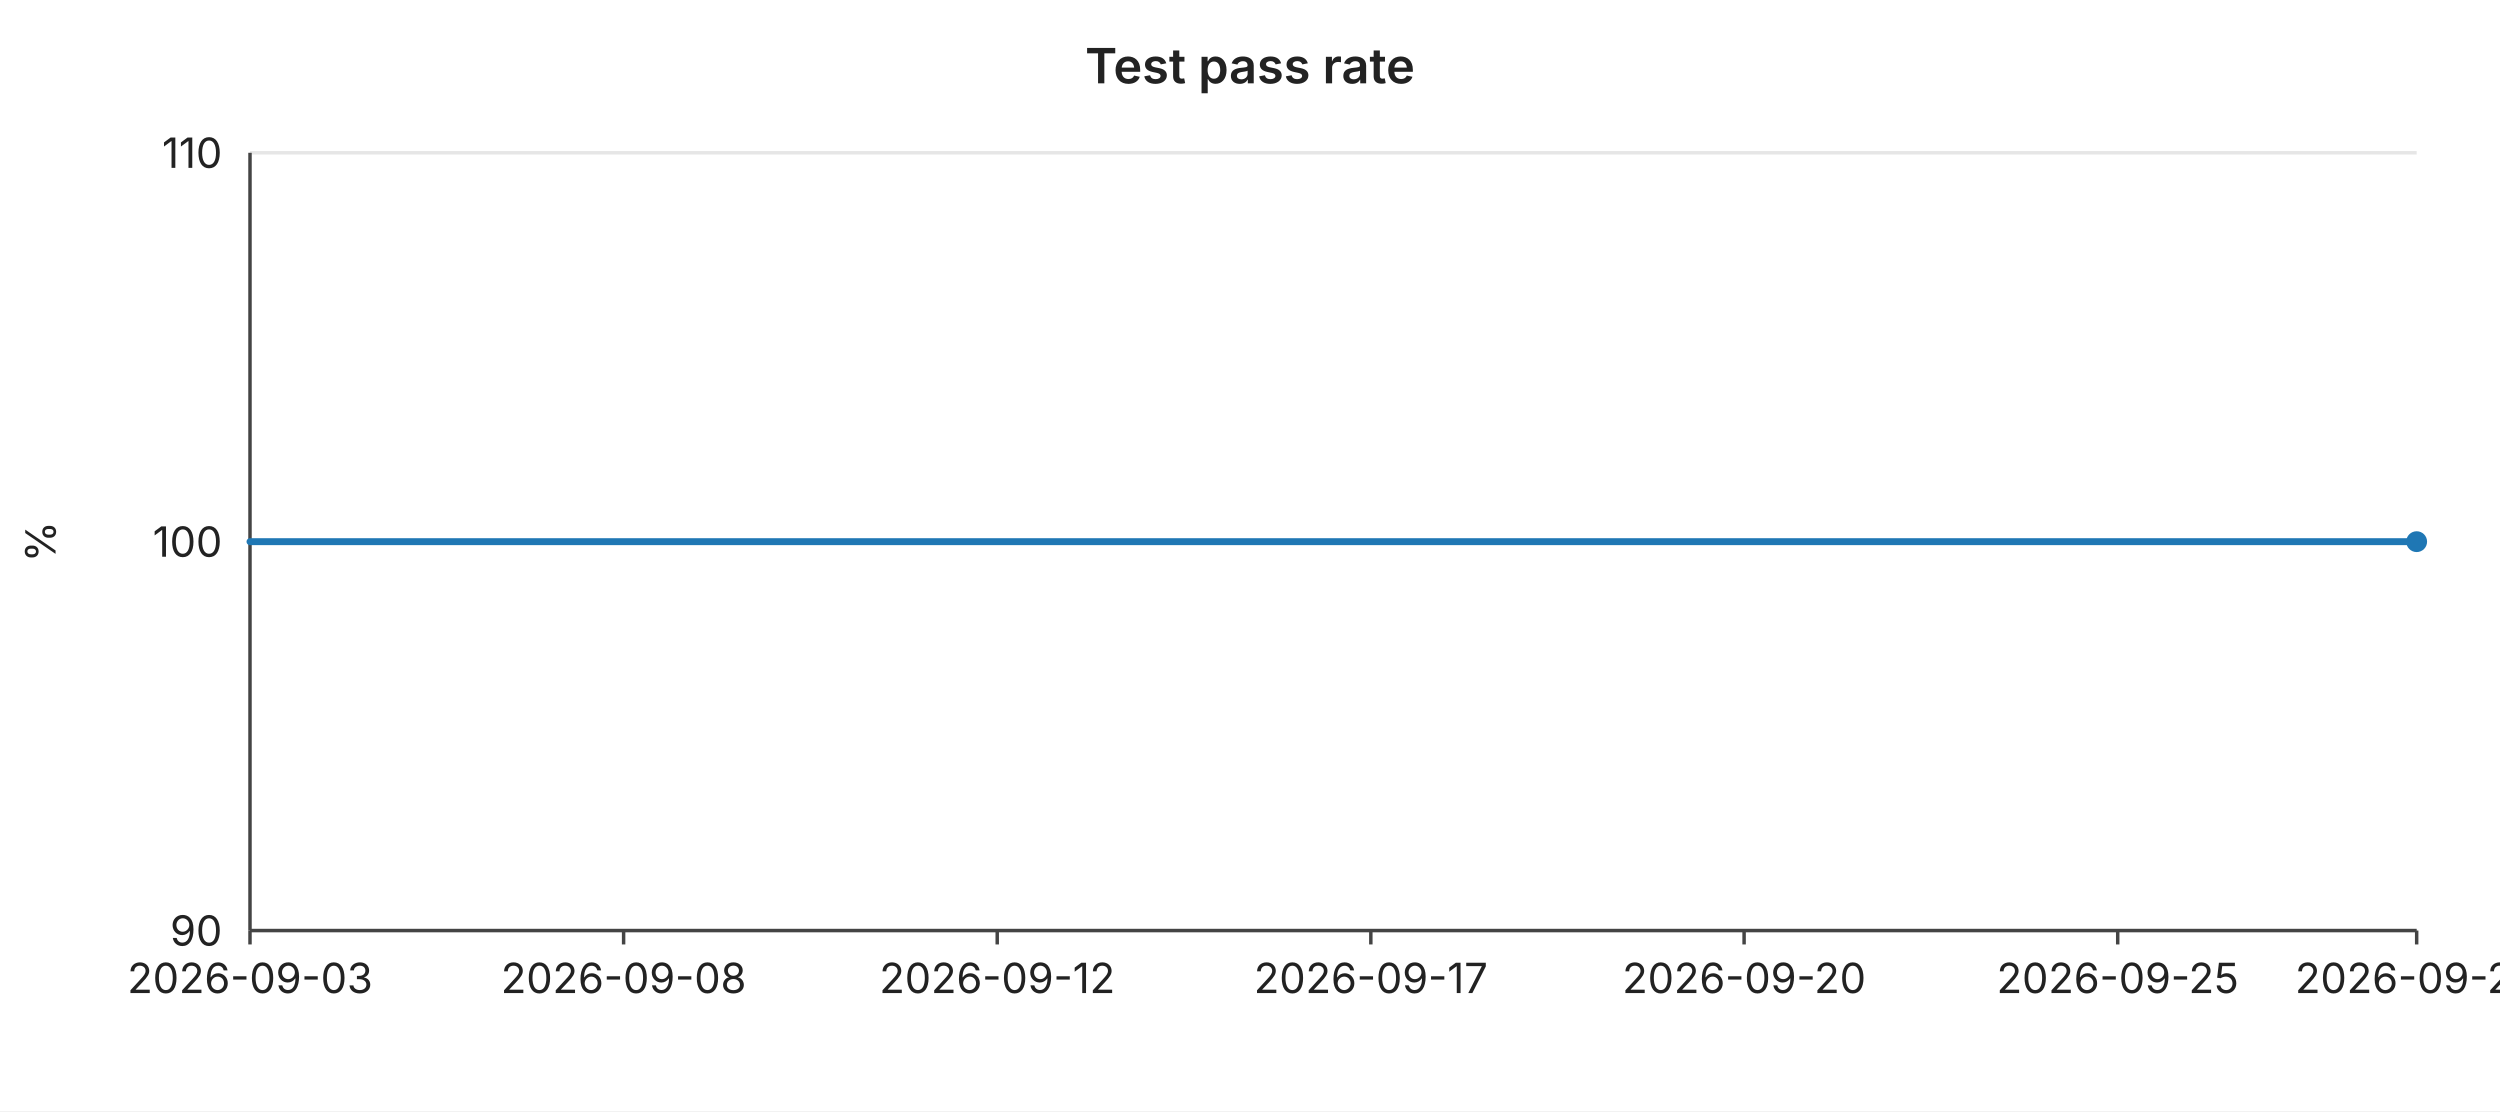
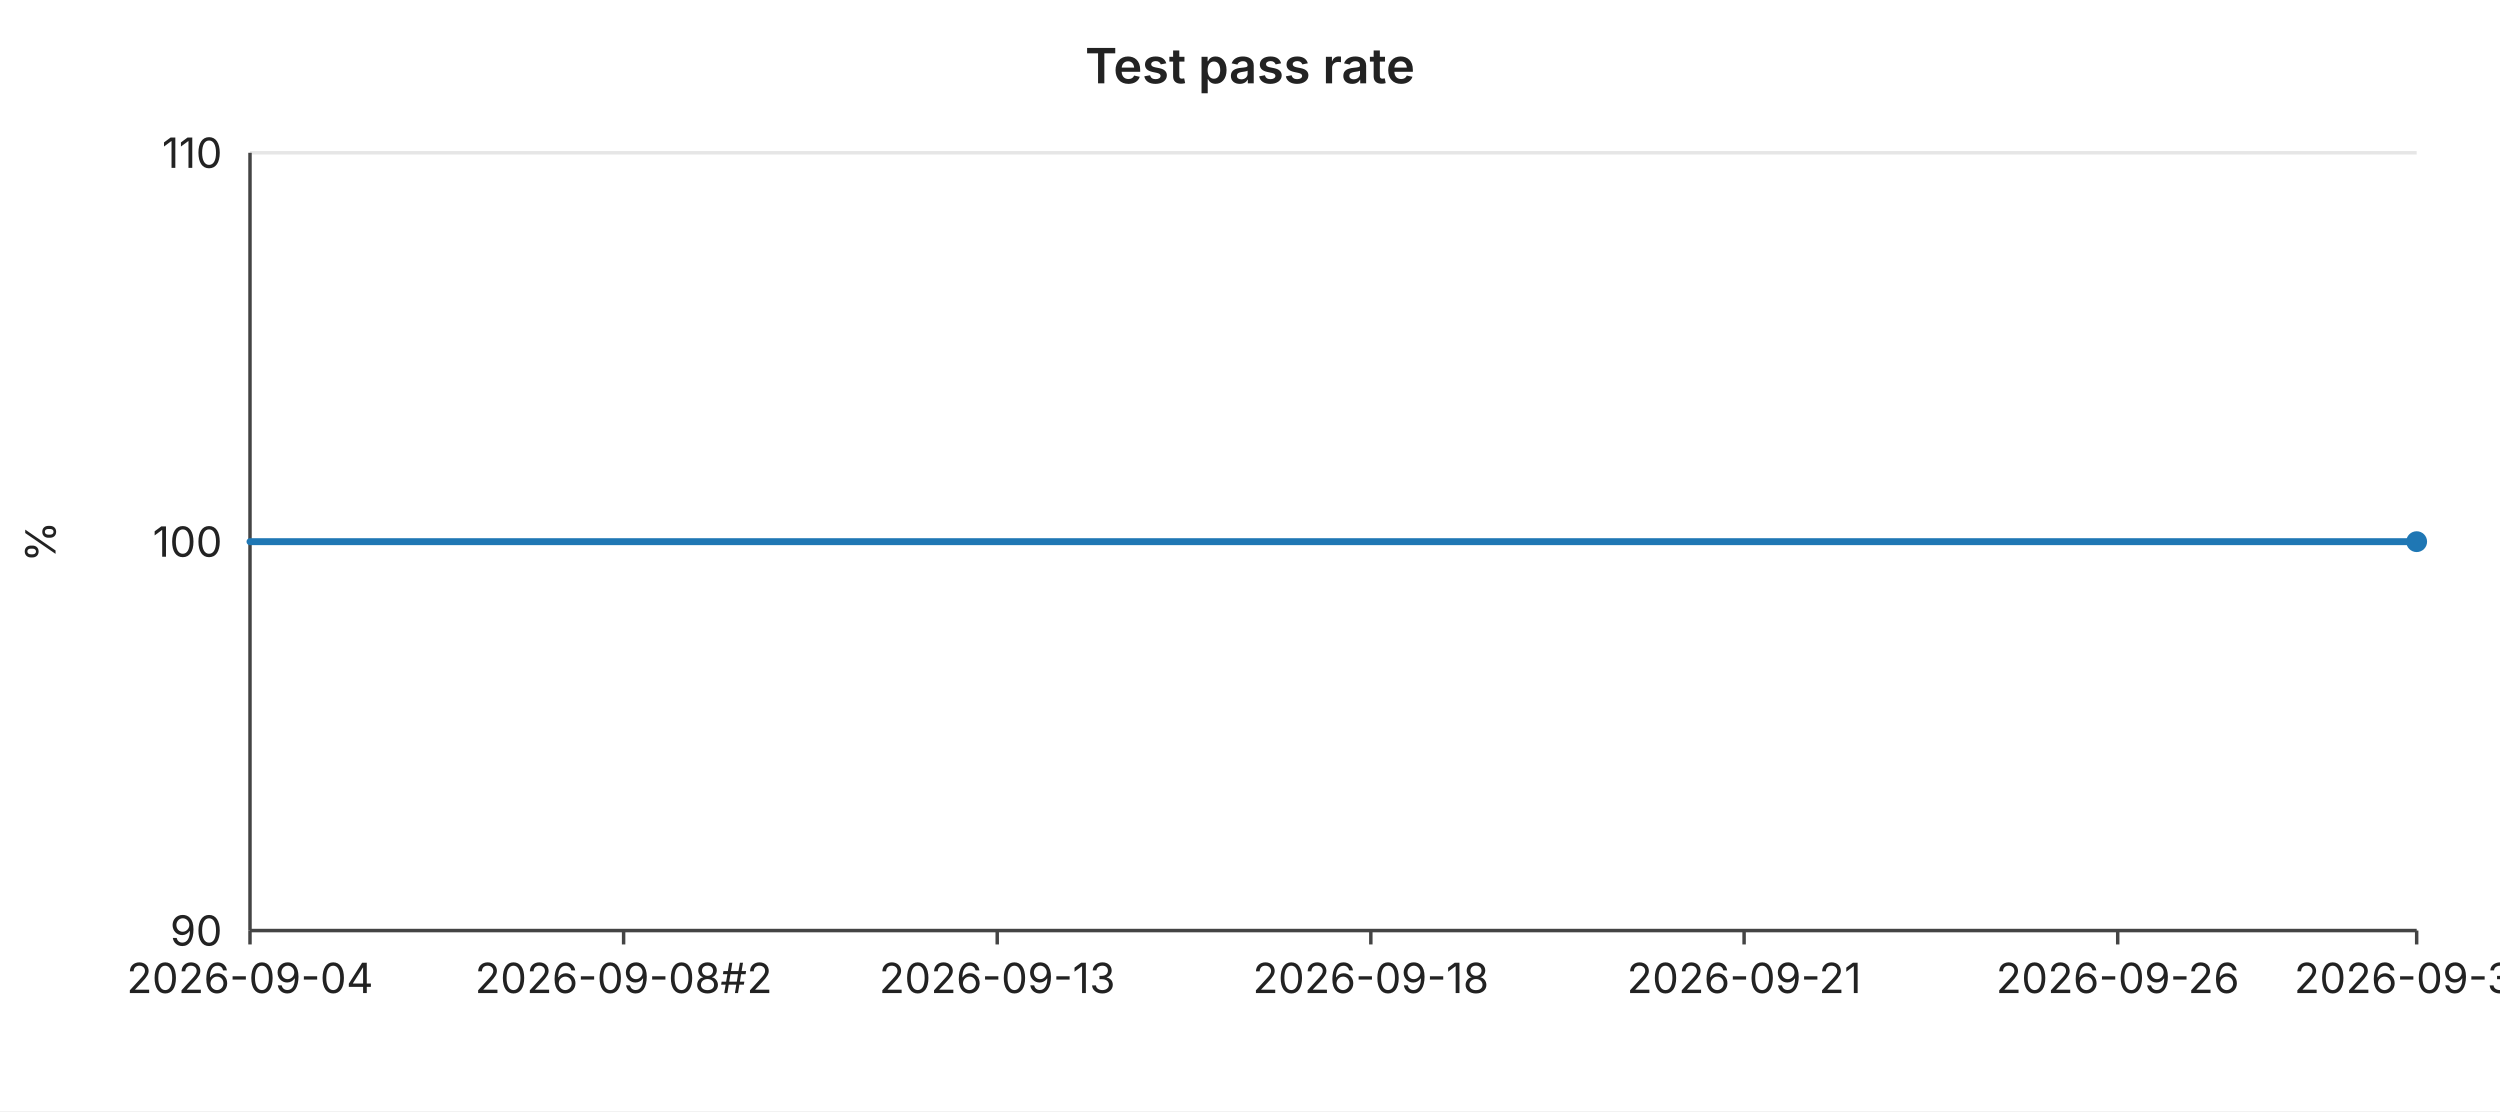
<svg xmlns="http://www.w3.org/2000/svg" width="720" height="320" viewBox="0 0 720 320" font-family="-apple-system,BlinkMacSystemFont,Segoe UI,sans-serif" font-size="12">
  <rect width="720" height="320" fill="#ffffff" />
  <text x="360" y="24" text-anchor="middle" font-size="14" font-weight="600" fill="#222">Test pass rate</text>
  <line x1="72" y1="44.0" x2="696" y2="44.0" stroke="#e6e6e6" stroke-width="1" />
  <text x="64" y="44.0" text-anchor="end" dominant-baseline="middle" fill="#222">110</text>
  <line x1="72" y1="156.0" x2="696" y2="156.0" stroke="#e6e6e6" stroke-width="1" />
  <text x="64" y="156.0" text-anchor="end" dominant-baseline="middle" fill="#222">100</text>
  <line x1="72" y1="268.0" x2="696" y2="268.0" stroke="#e6e6e6" stroke-width="1" />
  <text x="64" y="268.0" text-anchor="end" dominant-baseline="middle" fill="#222">90</text>
  <text x="16" y="156" text-anchor="middle" fill="#222" transform="rotate(-90 16 156)">%</text>
  <line x1="72" y1="44" x2="72" y2="268" stroke="#444" stroke-width="1" />
  <line x1="72" y1="268" x2="696" y2="268" stroke="#444" stroke-width="1" />
  <line x1="72.0" y1="268" x2="72.0" y2="272" stroke="#444" stroke-width="1" />
-   <text x="72.0" y="286" text-anchor="middle" fill="#222">2026-09-03</text>
+   <text x="72.0" y="286" text-anchor="middle" fill="#222">2026-09-04</text>
  <line x1="179.6" y1="268" x2="179.6" y2="272" stroke="#444" stroke-width="1" />
-   <text x="179.6" y="286" text-anchor="middle" fill="#222">2026-09-08</text>
+   <text x="179.6" y="286" text-anchor="middle" fill="#222">2026-09-08#2</text>
  <line x1="287.2" y1="268" x2="287.2" y2="272" stroke="#444" stroke-width="1" />
-   <text x="287.2" y="286" text-anchor="middle" fill="#222">2026-09-12</text>
+   <text x="287.2" y="286" text-anchor="middle" fill="#222">2026-09-13</text>
  <line x1="394.8" y1="268" x2="394.8" y2="272" stroke="#444" stroke-width="1" />
-   <text x="394.8" y="286" text-anchor="middle" fill="#222">2026-09-17</text>
+   <text x="394.8" y="286" text-anchor="middle" fill="#222">2026-09-18</text>
  <line x1="502.3" y1="268" x2="502.3" y2="272" stroke="#444" stroke-width="1" />
-   <text x="502.3" y="286" text-anchor="middle" fill="#222">2026-09-20</text>
+   <text x="502.3" y="286" text-anchor="middle" fill="#222">2026-09-21</text>
  <line x1="609.9" y1="268" x2="609.9" y2="272" stroke="#444" stroke-width="1" />
-   <text x="609.9" y="286" text-anchor="middle" fill="#222">2026-09-25</text>
+   <text x="609.9" y="286" text-anchor="middle" fill="#222">2026-09-26</text>
  <line x1="696.0" y1="268" x2="696.0" y2="272" stroke="#444" stroke-width="1" />
-   <text x="696.0" y="286" text-anchor="middle" fill="#222">2026-09-29</text>
+   <text x="696.0" y="286" text-anchor="middle" fill="#222">2026-09-30</text>
  <polyline fill="none" stroke="#1f77b4" stroke-width="2" stroke-linejoin="round" stroke-linecap="round" points="72.0,156.0 93.5,156.0 115.0,156.0 136.6,156.0 158.1,156.0 179.6,156.0 201.1,156.0 222.6,156.0 244.1,156.0 265.7,156.0 287.2,156.0 308.7,156.0 330.2,156.0 351.7,156.0 373.2,156.0 394.8,156.0 416.3,156.0 437.8,156.0 459.3,156.0 480.8,156.0 502.3,156.0 523.9,156.0 545.4,156.0 566.9,156.0 588.4,156.0 609.9,156.0 631.4,156.0 653.0,156.0 674.5,156.0 696.0,156.0" />
  <circle cx="696.0" cy="156.0" r="3" fill="#1f77b4" />
</svg>
